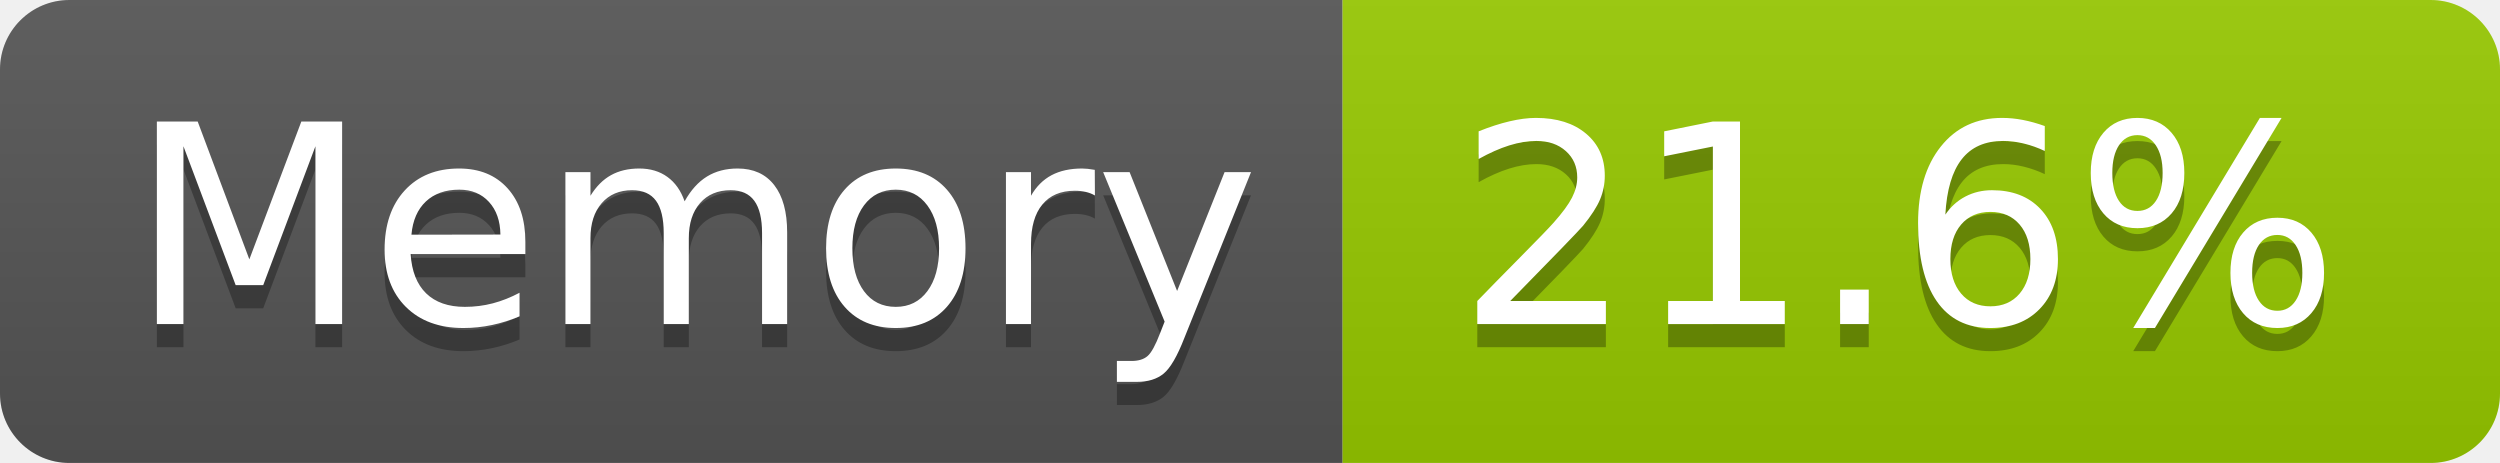
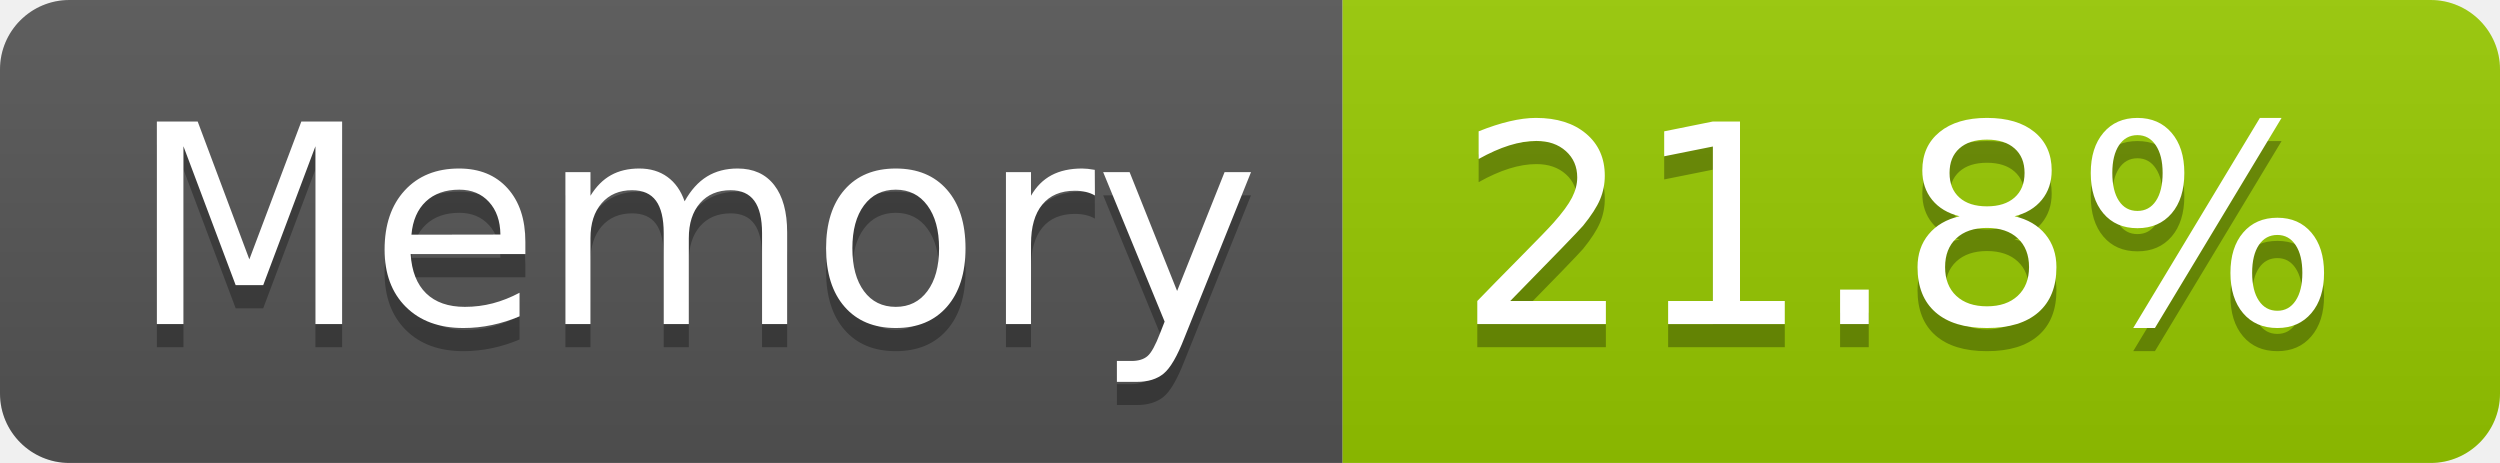
- <svg xmlns="http://www.w3.org/2000/svg" width="108" height="20" role="img" aria-label="Memory: 21.6%">
+ <svg xmlns="http://www.w3.org/2000/svg" width="108" height="20" role="img" aria-label="Memory: 21.8%">
  <linearGradient id="s" x2="0" y2="100%">
    <stop offset="0" stop-color="#bbb" stop-opacity=".1" />
    <stop offset="1" stop-opacity=".1" />
  </linearGradient>
  <clipPath id="r">
    <rect width="108" height="20" rx="3" fill="#fff" />
  </clipPath>
  <g clip-path="url(#r)">
    <rect width="58" height="20" fill="#555" />
    <rect x="58" width="50" height="20" fill="#97ca00" />
    <rect width="108" height="20" fill="url(#s)" />
  </g>
  <g fill="#fff" text-anchor="middle" font-family="Verdana,Geneva,DejaVu Sans,sans-serif" text-rendering="geometricPrecision" font-size="120">
    <text aria-hidden="true" x="300" y="150" fill="#010101" fill-opacity=".3" transform="scale(.1)" textLength="466">Memory</text>
    <text x="300" y="140" transform="scale(.1)" fill="#fff" textLength="466">Memory</text>
-     <text aria-hidden="true" x="820" y="150" fill="#010101" fill-opacity=".3" transform="scale(.1)" textLength="390">21.6%</text>
-     <text x="820" y="140" transform="scale(.1)" fill="#fff" textLength="390">21.6%</text>
+     <text aria-hidden="true" x="820" y="150" fill="#010101" fill-opacity=".3" transform="scale(.1)" textLength="390">21.8%</text>
+     <text x="820" y="140" transform="scale(.1)" fill="#fff" textLength="390">21.8%</text>
  </g>
</svg>
